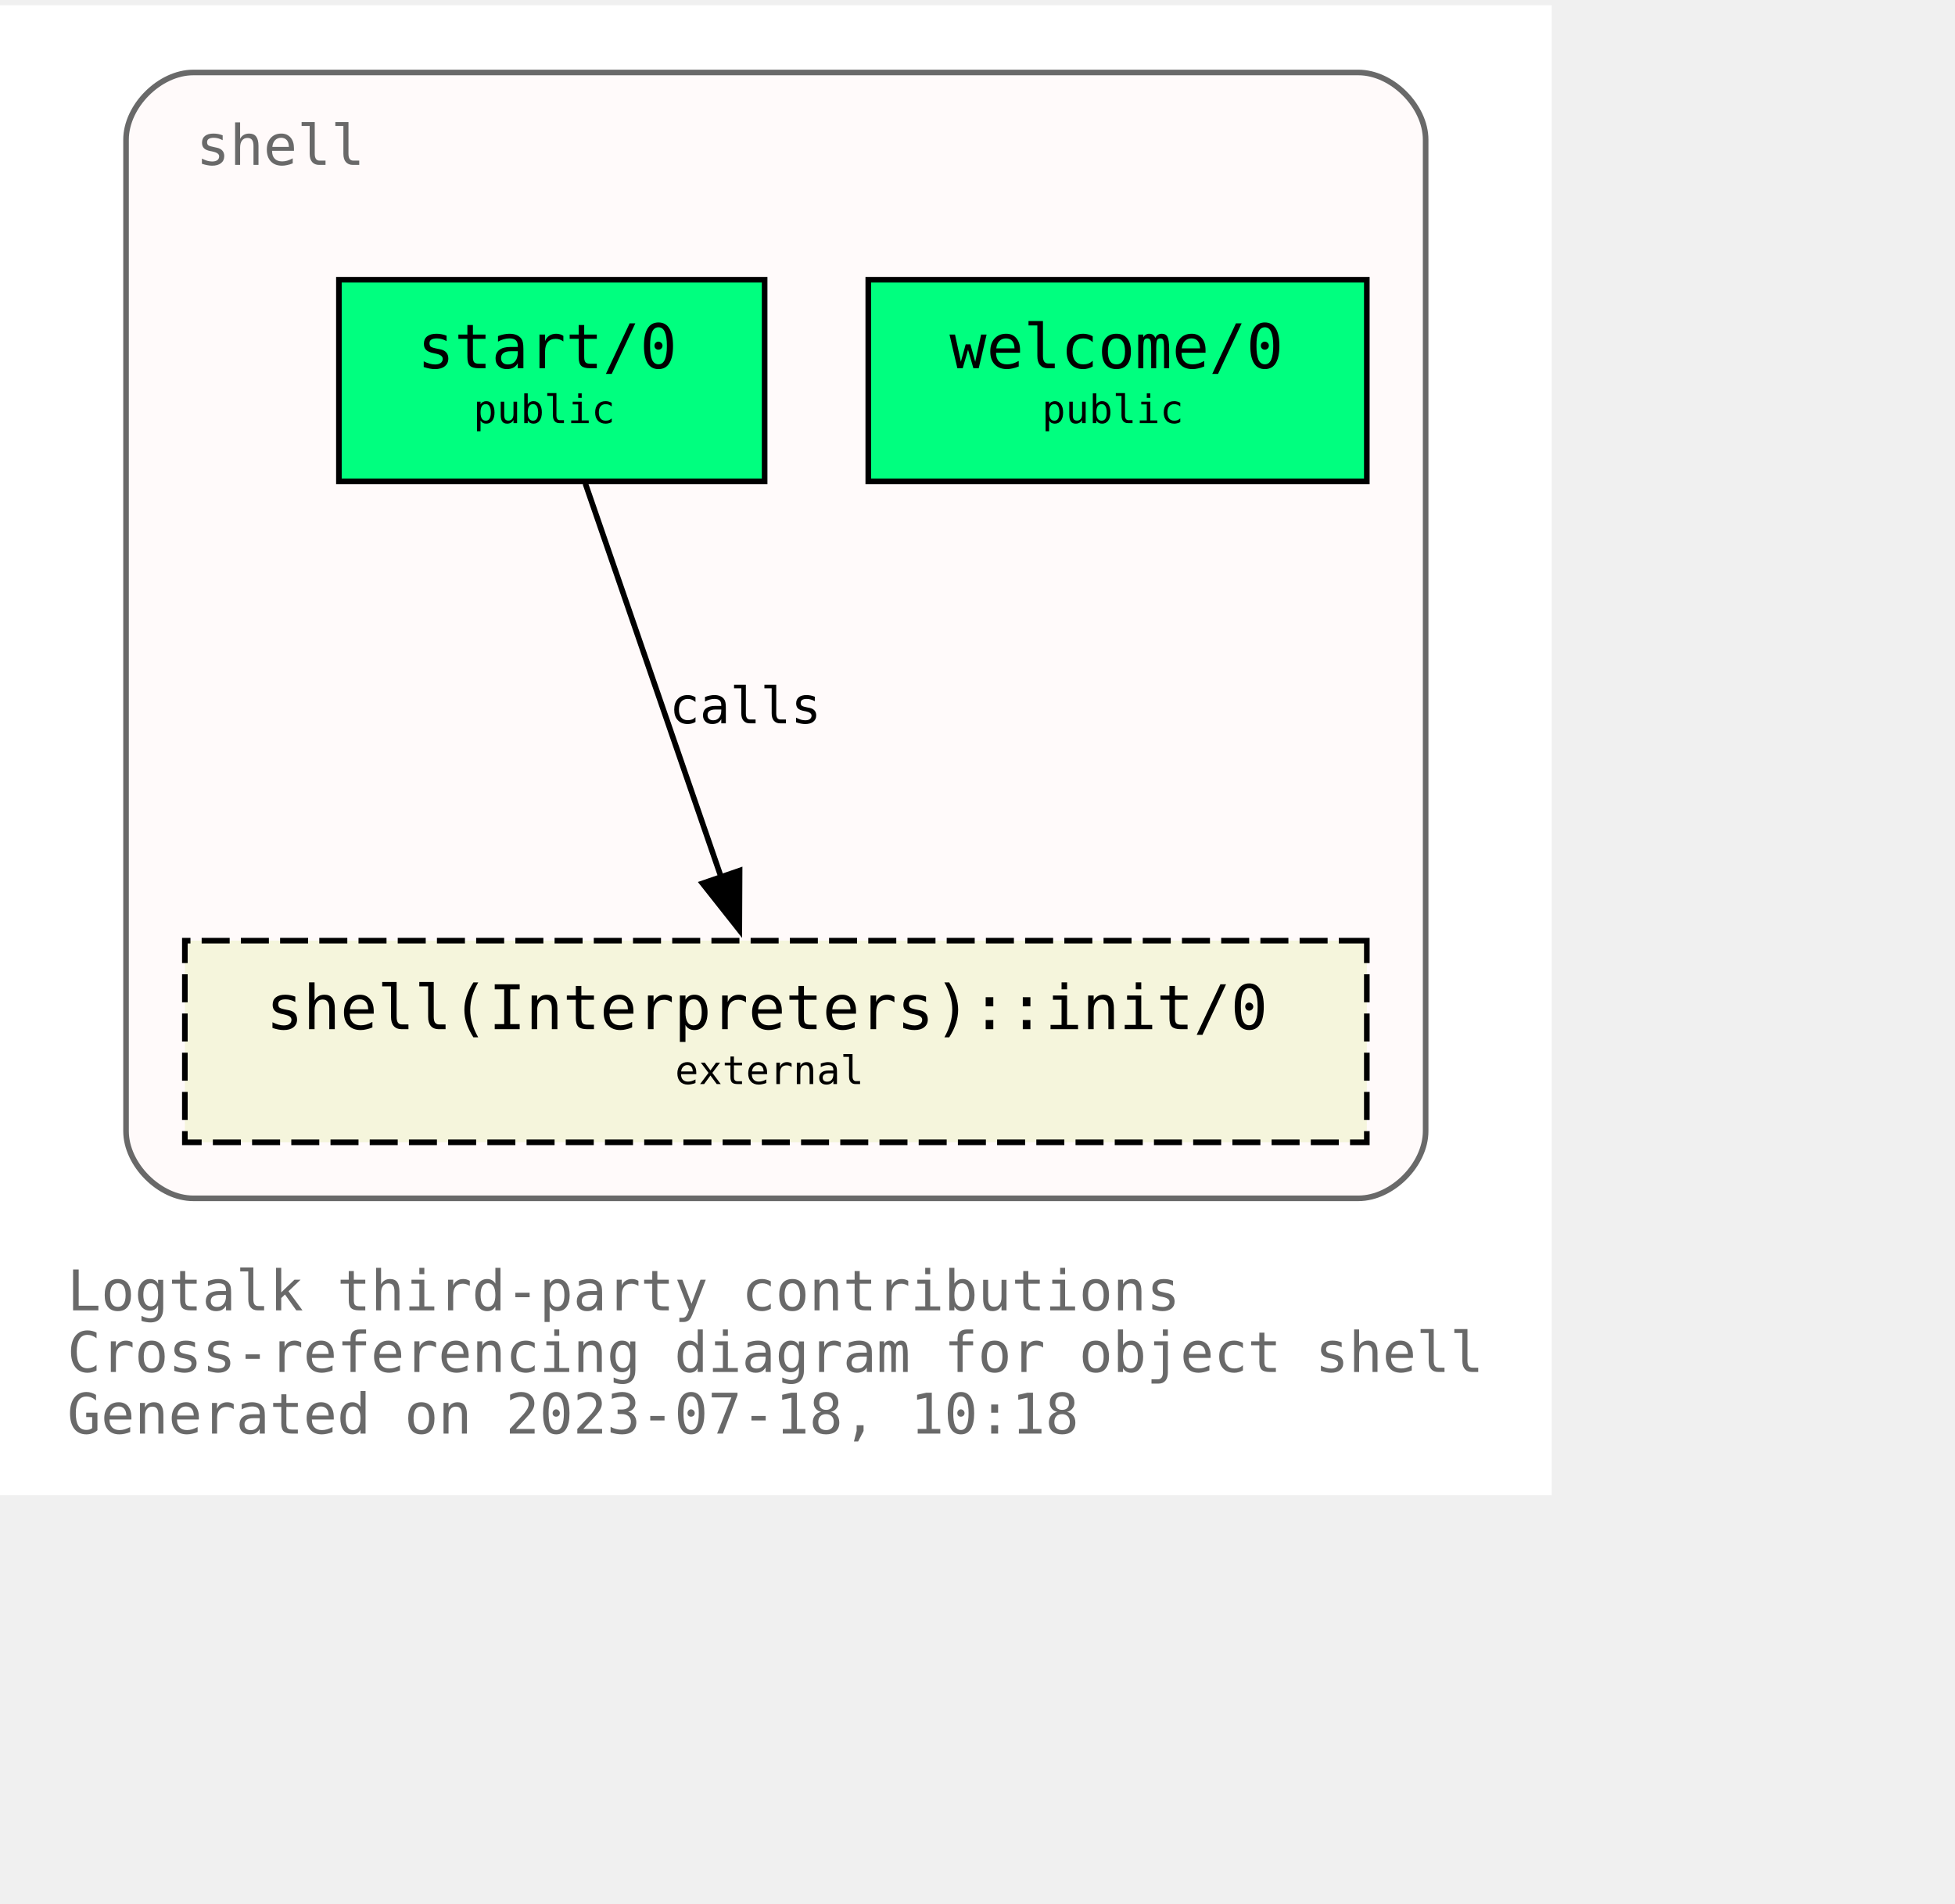
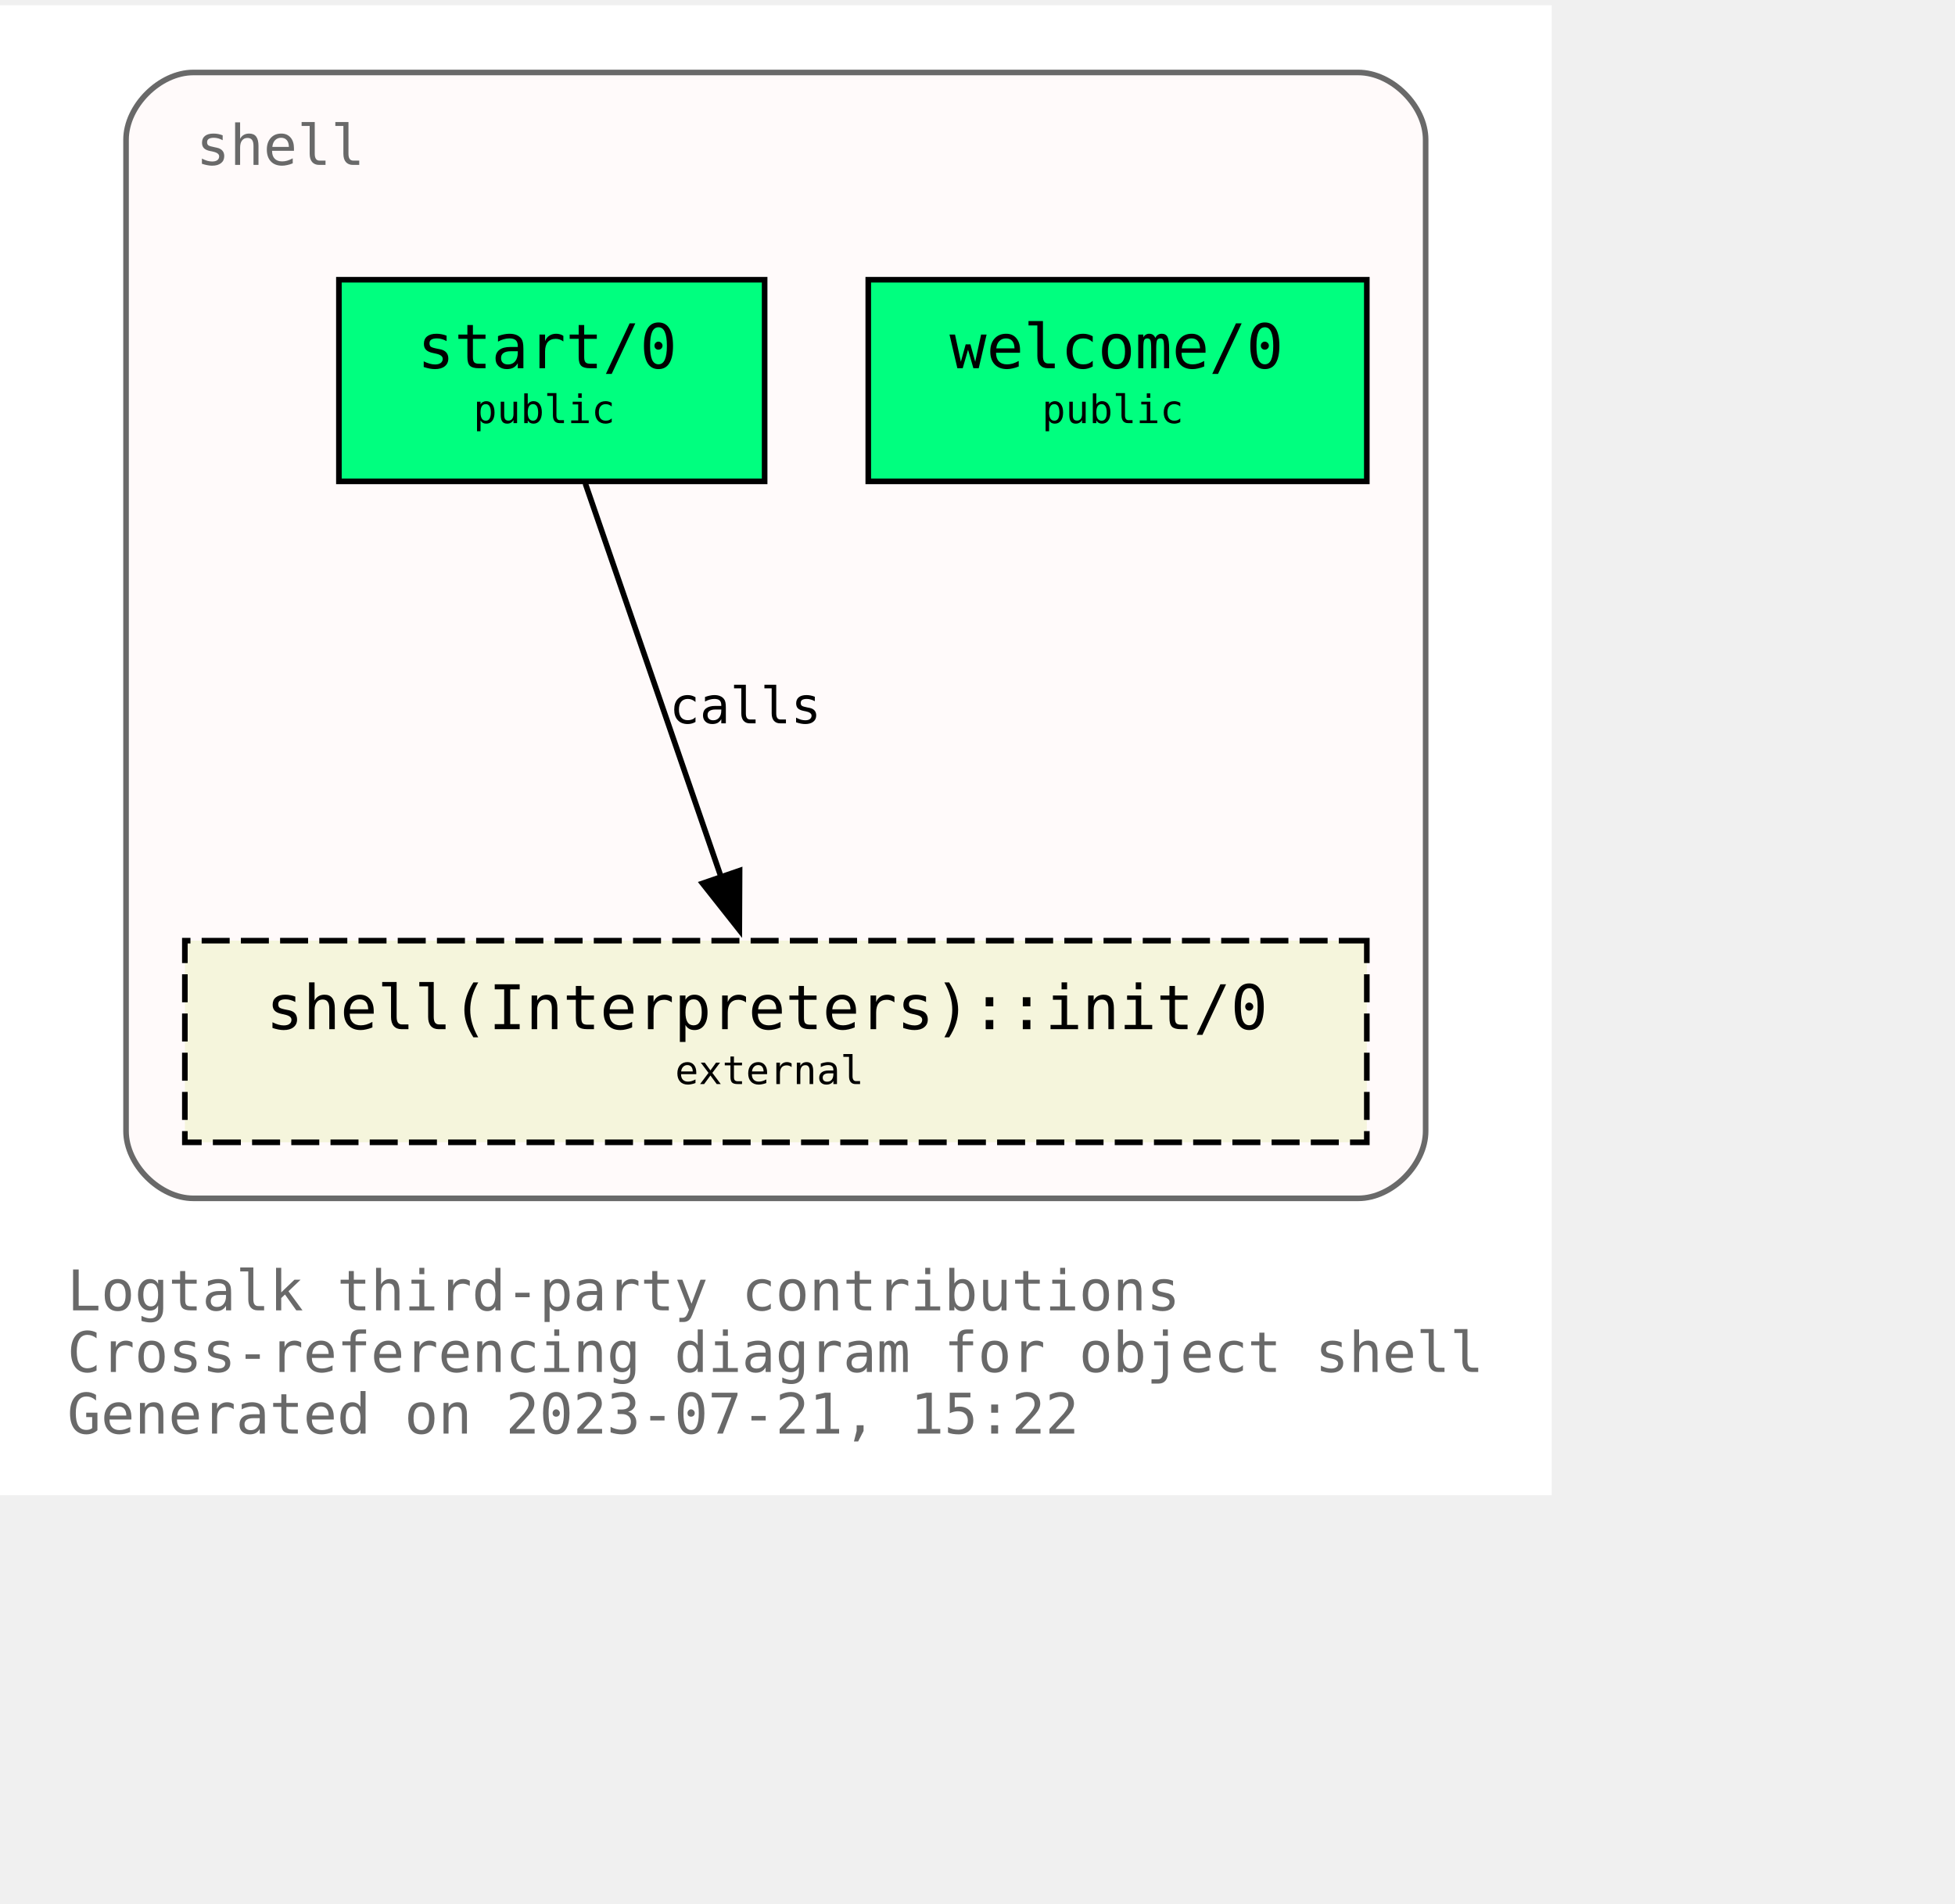
<svg xmlns="http://www.w3.org/2000/svg" xmlns:xlink="http://www.w3.org/1999/xlink" width="421pt" height="410pt" viewBox="72.00 72.00 349.00 338.00">
  <g id="graph0" class="graph" transform="scale(1 1) rotate(0) translate(76 334)">
    <polygon fill="white" stroke="none" points="-4,4 -4,-262 273,-262 273,4 -4,4" />
    <text text-anchor="start" x="8" y="-29" font-family="Monospace" font-size="10.00" fill="dimgray">Logtalk third-party contributions</text>
    <text text-anchor="start" x="8" y="-18" font-family="Monospace" font-size="10.00" fill="dimgray">Cross-referencing diagram for object shell</text>
-     <text text-anchor="start" x="8" y="-7" font-family="Monospace" font-size="10.00" fill="dimgray">Generated on 2023-07-18, 10:18</text>
+     <text text-anchor="start" x="8" y="-7" font-family="Monospace" font-size="10.00" fill="dimgray">Generated on 2023-07-21, 15:22</text>
    <g id="clust1" class="cluster">
      <g id="a_clust1">
        <a xlink:title="shell">
          <path fill="snow" stroke="dimgray" d="M30.5,-49C30.5,-49 238.5,-49 238.5,-49 244.5,-49 250.5,-55 250.5,-61 250.5,-61 250.5,-238 250.5,-238 250.5,-244 244.5,-250 238.5,-250 238.5,-250 30.5,-250 30.5,-250 24.5,-250 18.5,-244 18.5,-238 18.5,-238 18.5,-61 18.5,-61 18.5,-55 24.5,-49 30.5,-49" />
          <g id="a_clust1_0">
-             <a xlink:href="https://github.com/LogtalkDotOrg/logtalk3/tree/2c5e43ce3ed787c30a8dfd0e9d21a17e052fce9a/contributions/verdi_neruda/shell.lgt" xlink:title="https://github.com/LogtalkDotOrg/logtalk3/tree/2c5e43ce3ed787c30a8dfd0e9d21a17e052fce9a/contributions/verdi_neruda/shell.lgt">
+             <a xlink:href="https://github.com/LogtalkDotOrg/logtalk3/tree/3d5773f5a57d84deadeb411a025f77bb383fec4d/contributions/verdi_neruda/shell.lgt" xlink:title="https://github.com/LogtalkDotOrg/logtalk3/tree/3d5773f5a57d84deadeb411a025f77bb383fec4d/contributions/verdi_neruda/shell.lgt">
              <text text-anchor="start" x="31" y="-233.5" font-family="Monospace" font-size="10.00" fill="dimgray">shell</text>
            </a>
          </g>
        </a>
      </g>
    </g>
    <g id="node1" class="node">
      <g id="a_node1">
-         <a xlink:href="https://github.com/LogtalkDotOrg/logtalk3/tree/2c5e43ce3ed787c30a8dfd0e9d21a17e052fce9a/contributions/verdi_neruda/shell.lgt#L343" xlink:title="https://github.com/LogtalkDotOrg/logtalk3/tree/2c5e43ce3ed787c30a8dfd0e9d21a17e052fce9a/contributions/verdi_neruda/shell.lgt#L343">
+         <a xlink:href="https://github.com/LogtalkDotOrg/logtalk3/tree/3d5773f5a57d84deadeb411a025f77bb383fec4d/contributions/verdi_neruda/shell.lgt#L343" xlink:title="https://github.com/LogtalkDotOrg/logtalk3/tree/3d5773f5a57d84deadeb411a025f77bb383fec4d/contributions/verdi_neruda/shell.lgt#L343">
          <polygon fill="springgreen" stroke="black" points="240,-213 151,-213 151,-177 240,-177 240,-213" />
          <text text-anchor="start" x="159.5" y="-197.8" font-family="Monospace" font-size="9.00"> </text>
          <text text-anchor="start" x="165.5" y="-197.2" font-family="Monospace" font-size="11.00">welcome/0</text>
          <text text-anchor="start" x="226.5" y="-197.8" font-family="Monospace" font-size="9.00"> </text>
          <text text-anchor="start" x="159.5" y="-186.8" font-family="Monospace" font-size="9.00"> </text>
          <text text-anchor="start" x="182" y="-187.4" font-family="Monospace" font-size="7.00">public</text>
          <text text-anchor="start" x="226.5" y="-186.8" font-family="Monospace" font-size="9.00"> </text>
        </a>
      </g>
    </g>
    <g id="node2" class="node">
      <g id="a_node2">
-         <a xlink:href="https://github.com/LogtalkDotOrg/logtalk3/tree/2c5e43ce3ed787c30a8dfd0e9d21a17e052fce9a/contributions/verdi_neruda/shell.lgt#L355" xlink:title="https://github.com/LogtalkDotOrg/logtalk3/tree/2c5e43ce3ed787c30a8dfd0e9d21a17e052fce9a/contributions/verdi_neruda/shell.lgt#L355">
+         <a xlink:href="https://github.com/LogtalkDotOrg/logtalk3/tree/3d5773f5a57d84deadeb411a025f77bb383fec4d/contributions/verdi_neruda/shell.lgt#L355" xlink:title="https://github.com/LogtalkDotOrg/logtalk3/tree/3d5773f5a57d84deadeb411a025f77bb383fec4d/contributions/verdi_neruda/shell.lgt#L355">
          <polygon fill="springgreen" stroke="black" points="132.5,-213 56.5,-213 56.5,-177 132.5,-177 132.5,-213" />
          <text text-anchor="start" x="64.5" y="-197.8" font-family="Monospace" font-size="9.00"> </text>
          <text text-anchor="start" x="70.5" y="-197.2" font-family="Monospace" font-size="11.00">start/0</text>
          <text text-anchor="start" x="118.5" y="-197.8" font-family="Monospace" font-size="9.00"> </text>
          <text text-anchor="start" x="64.5" y="-186.8" font-family="Monospace" font-size="9.00"> </text>
          <text text-anchor="start" x="80.5" y="-187.4" font-family="Monospace" font-size="7.00">public</text>
          <text text-anchor="start" x="118.5" y="-186.8" font-family="Monospace" font-size="9.00"> </text>
        </a>
      </g>
    </g>
    <g id="node3" class="node">
      <g id="a_node3">
        <a xlink:href="https://logtalk.org/library/shell_1.html#init/0" xlink:title="https://logtalk.org/library/shell_1.html#init/0">
          <polygon fill="beige" stroke="black" stroke-dasharray="5,2" points="240,-95 29,-95 29,-59 240,-59 240,-95" />
          <text text-anchor="start" x="37.5" y="-79.8" font-family="Monospace" font-size="9.00"> </text>
          <text text-anchor="start" x="43.5" y="-79.2" font-family="Monospace" font-size="11.00">shell(Interpreters)::init/0</text>
          <text text-anchor="start" x="226.5" y="-79.8" font-family="Monospace" font-size="9.00"> </text>
          <text text-anchor="start" x="37.5" y="-68.8" font-family="Monospace" font-size="9.00"> </text>
          <text text-anchor="start" x="116.5" y="-69.4" font-family="Monospace" font-size="7.00">external</text>
          <text text-anchor="start" x="226.5" y="-68.8" font-family="Monospace" font-size="9.00"> </text>
        </a>
      </g>
    </g>
    <g id="edge1" class="edge">
      <g id="a_edge1">
-         <a xlink:href="https://github.com/LogtalkDotOrg/logtalk3/tree/2c5e43ce3ed787c30a8dfd0e9d21a17e052fce9a/contributions/verdi_neruda/shell.lgt#L357" xlink:title="calls">
+         <a xlink:href="https://github.com/LogtalkDotOrg/logtalk3/tree/3d5773f5a57d84deadeb411a025f77bb383fec4d/contributions/verdi_neruda/shell.lgt#L357" xlink:title="calls">
          <path fill="none" stroke="black" d="M100.49,-176.63C106.91,-158.01 117.2,-128.16 124.79,-106.17" />
          <polygon fill="black" stroke="black" points="128.03,-107.51 127.98,-96.92 121.41,-105.23 128.03,-107.51" />
        </a>
      </g>
      <g id="a_edge1-label">
-         <a xlink:href="https://github.com/LogtalkDotOrg/logtalk3/tree/2c5e43ce3ed787c30a8dfd0e9d21a17e052fce9a/contributions/verdi_neruda/shell.lgt#L357" xlink:title="https://github.com/LogtalkDotOrg/logtalk3/tree/2c5e43ce3ed787c30a8dfd0e9d21a17e052fce9a/contributions/verdi_neruda/shell.lgt#L357">
+         <a xlink:href="https://github.com/LogtalkDotOrg/logtalk3/tree/3d5773f5a57d84deadeb411a025f77bb383fec4d/contributions/verdi_neruda/shell.lgt#L357" xlink:title="https://github.com/LogtalkDotOrg/logtalk3/tree/3d5773f5a57d84deadeb411a025f77bb383fec4d/contributions/verdi_neruda/shell.lgt#L357">
          <text text-anchor="start" x="115.5" y="-133.8" font-family="Monospace" font-size="9.00">calls</text>
        </a>
      </g>
    </g>
  </g>
</svg>
